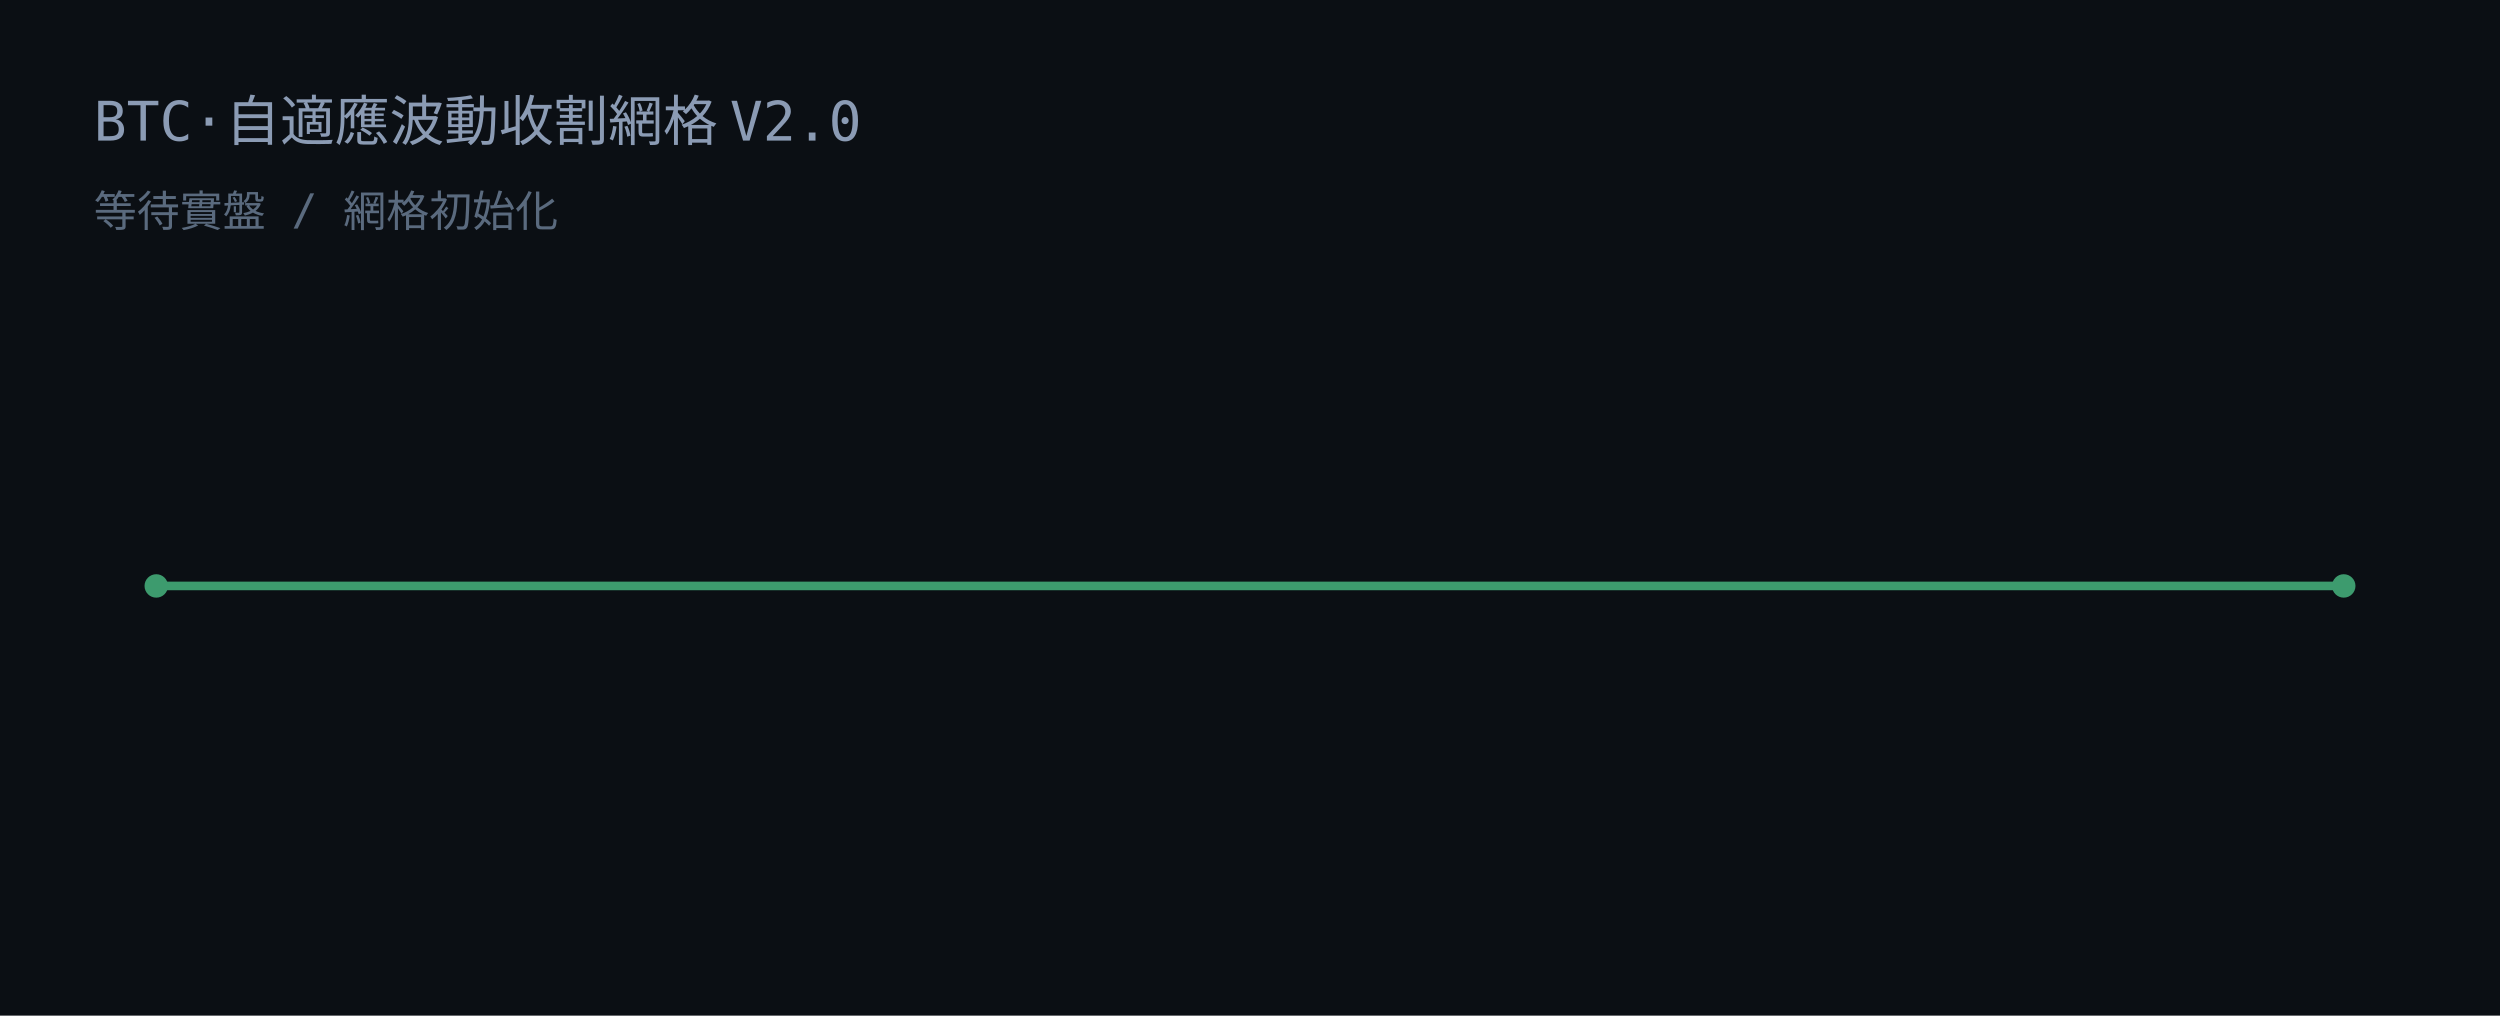
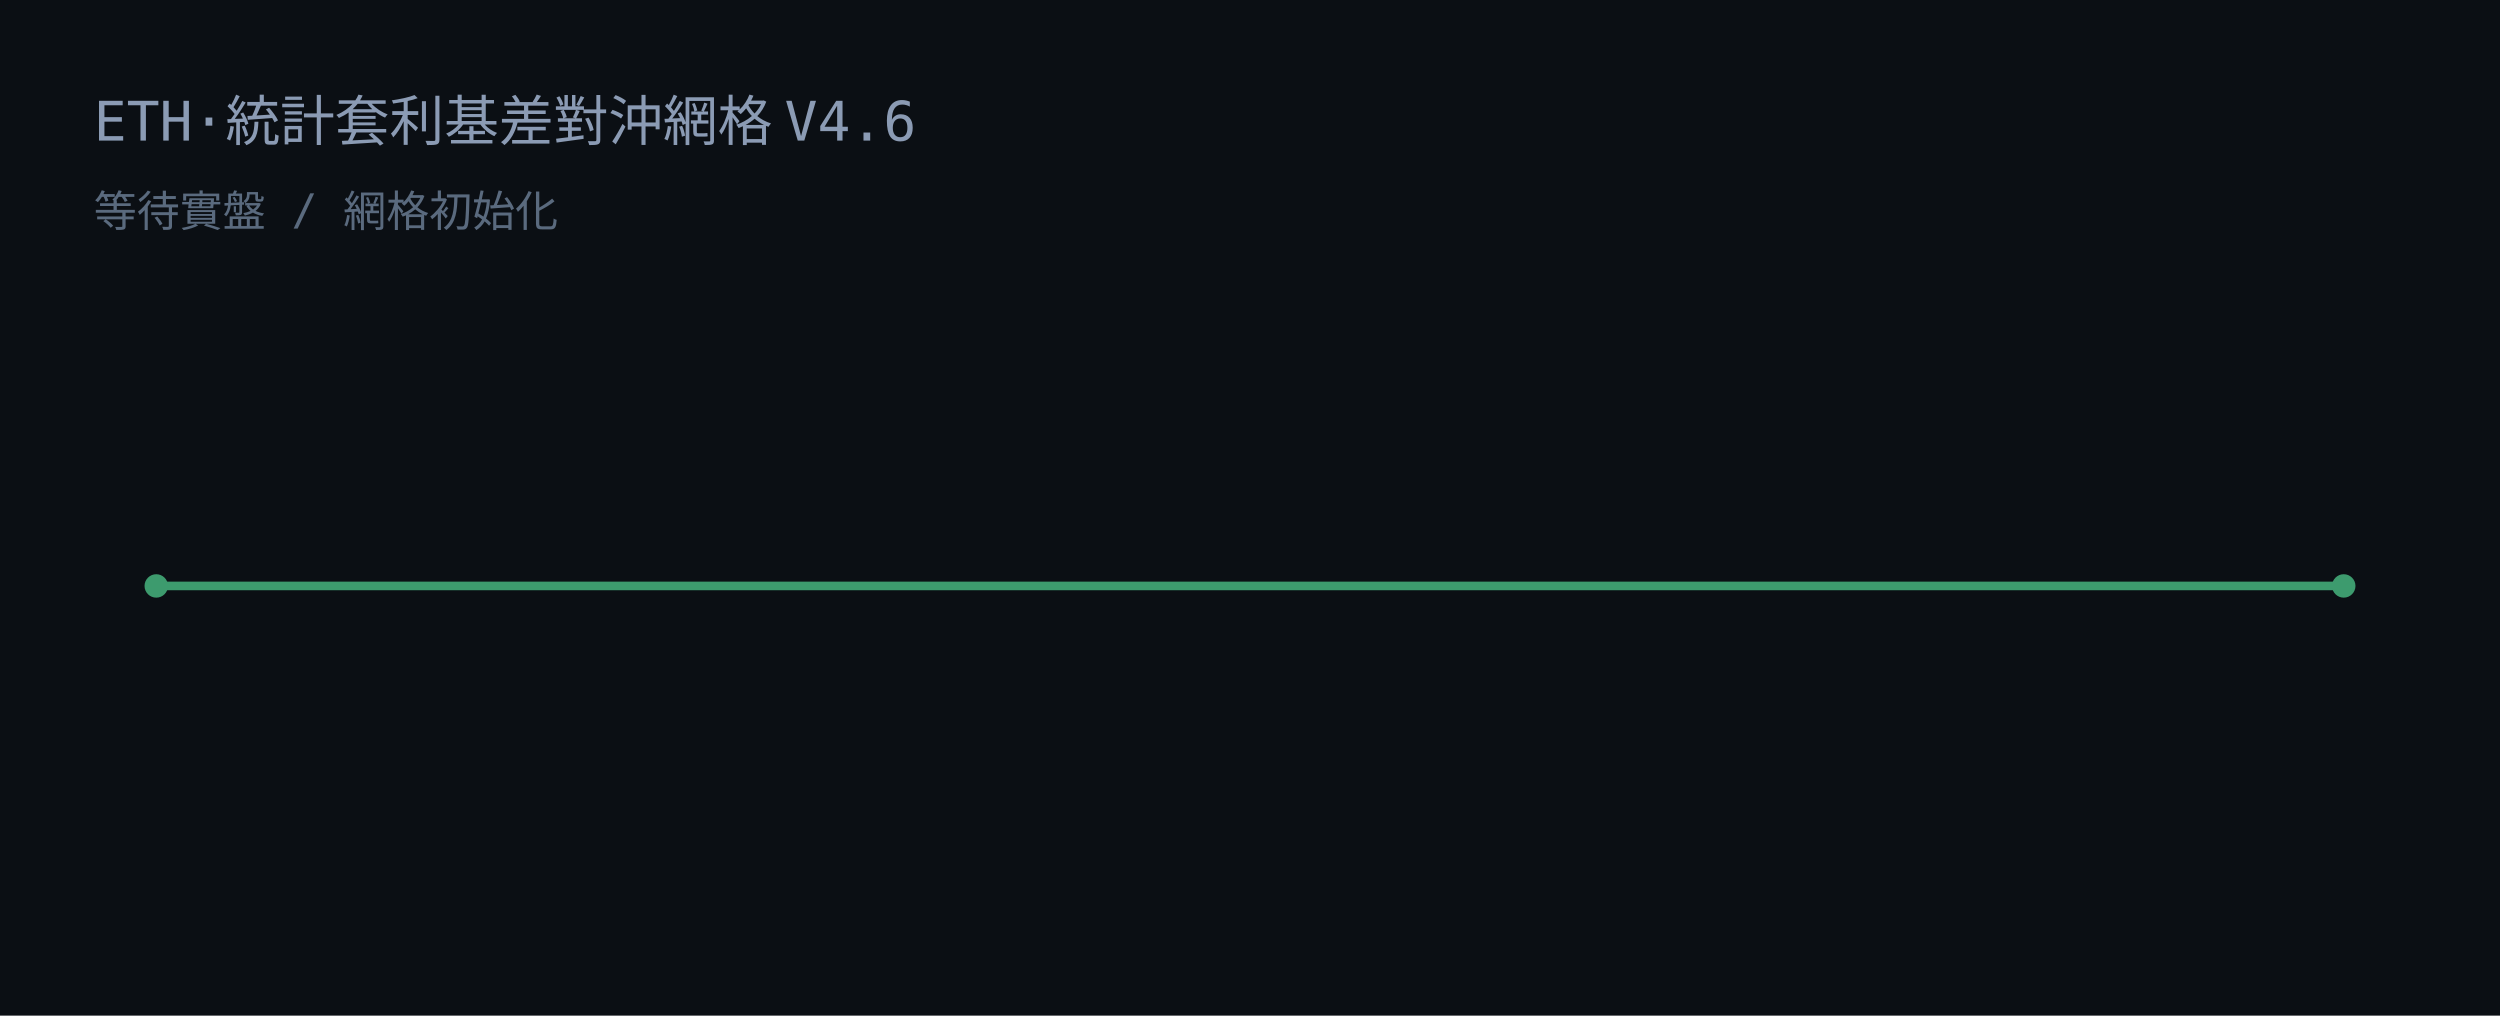
<svg xmlns="http://www.w3.org/2000/svg" width="640" height="260" viewBox="0 0 640 260">
  <rect width="640" height="260" fill="#0b0f14" />
-   <text x="24" y="36" fill="#8b9bb4" font-family="JetBrains Mono, Consolas, monospace" font-size="14">BTC·自適應波動收割網格 V2.0</text>
+   <text x="24" y="36" fill="#8b9bb4" font-family="JetBrains Mono, Consolas, monospace" font-size="14">ETH·統計套利基差對沖網格 V4.6</text>
  <text x="24" y="58" fill="#5a6a7e" font-family="JetBrains Mono, Consolas, monospace" font-size="11">等待實盤 / 網格初始化</text>
  <line x1="40" y1="150" x2="600" y2="150" stroke="#3d9b6e" stroke-width="2.2" />
  <circle cx="40" cy="150" r="3" fill="#3d9b6e" />
  <circle cx="600" cy="150" r="3" fill="#3d9b6e" />
</svg>
